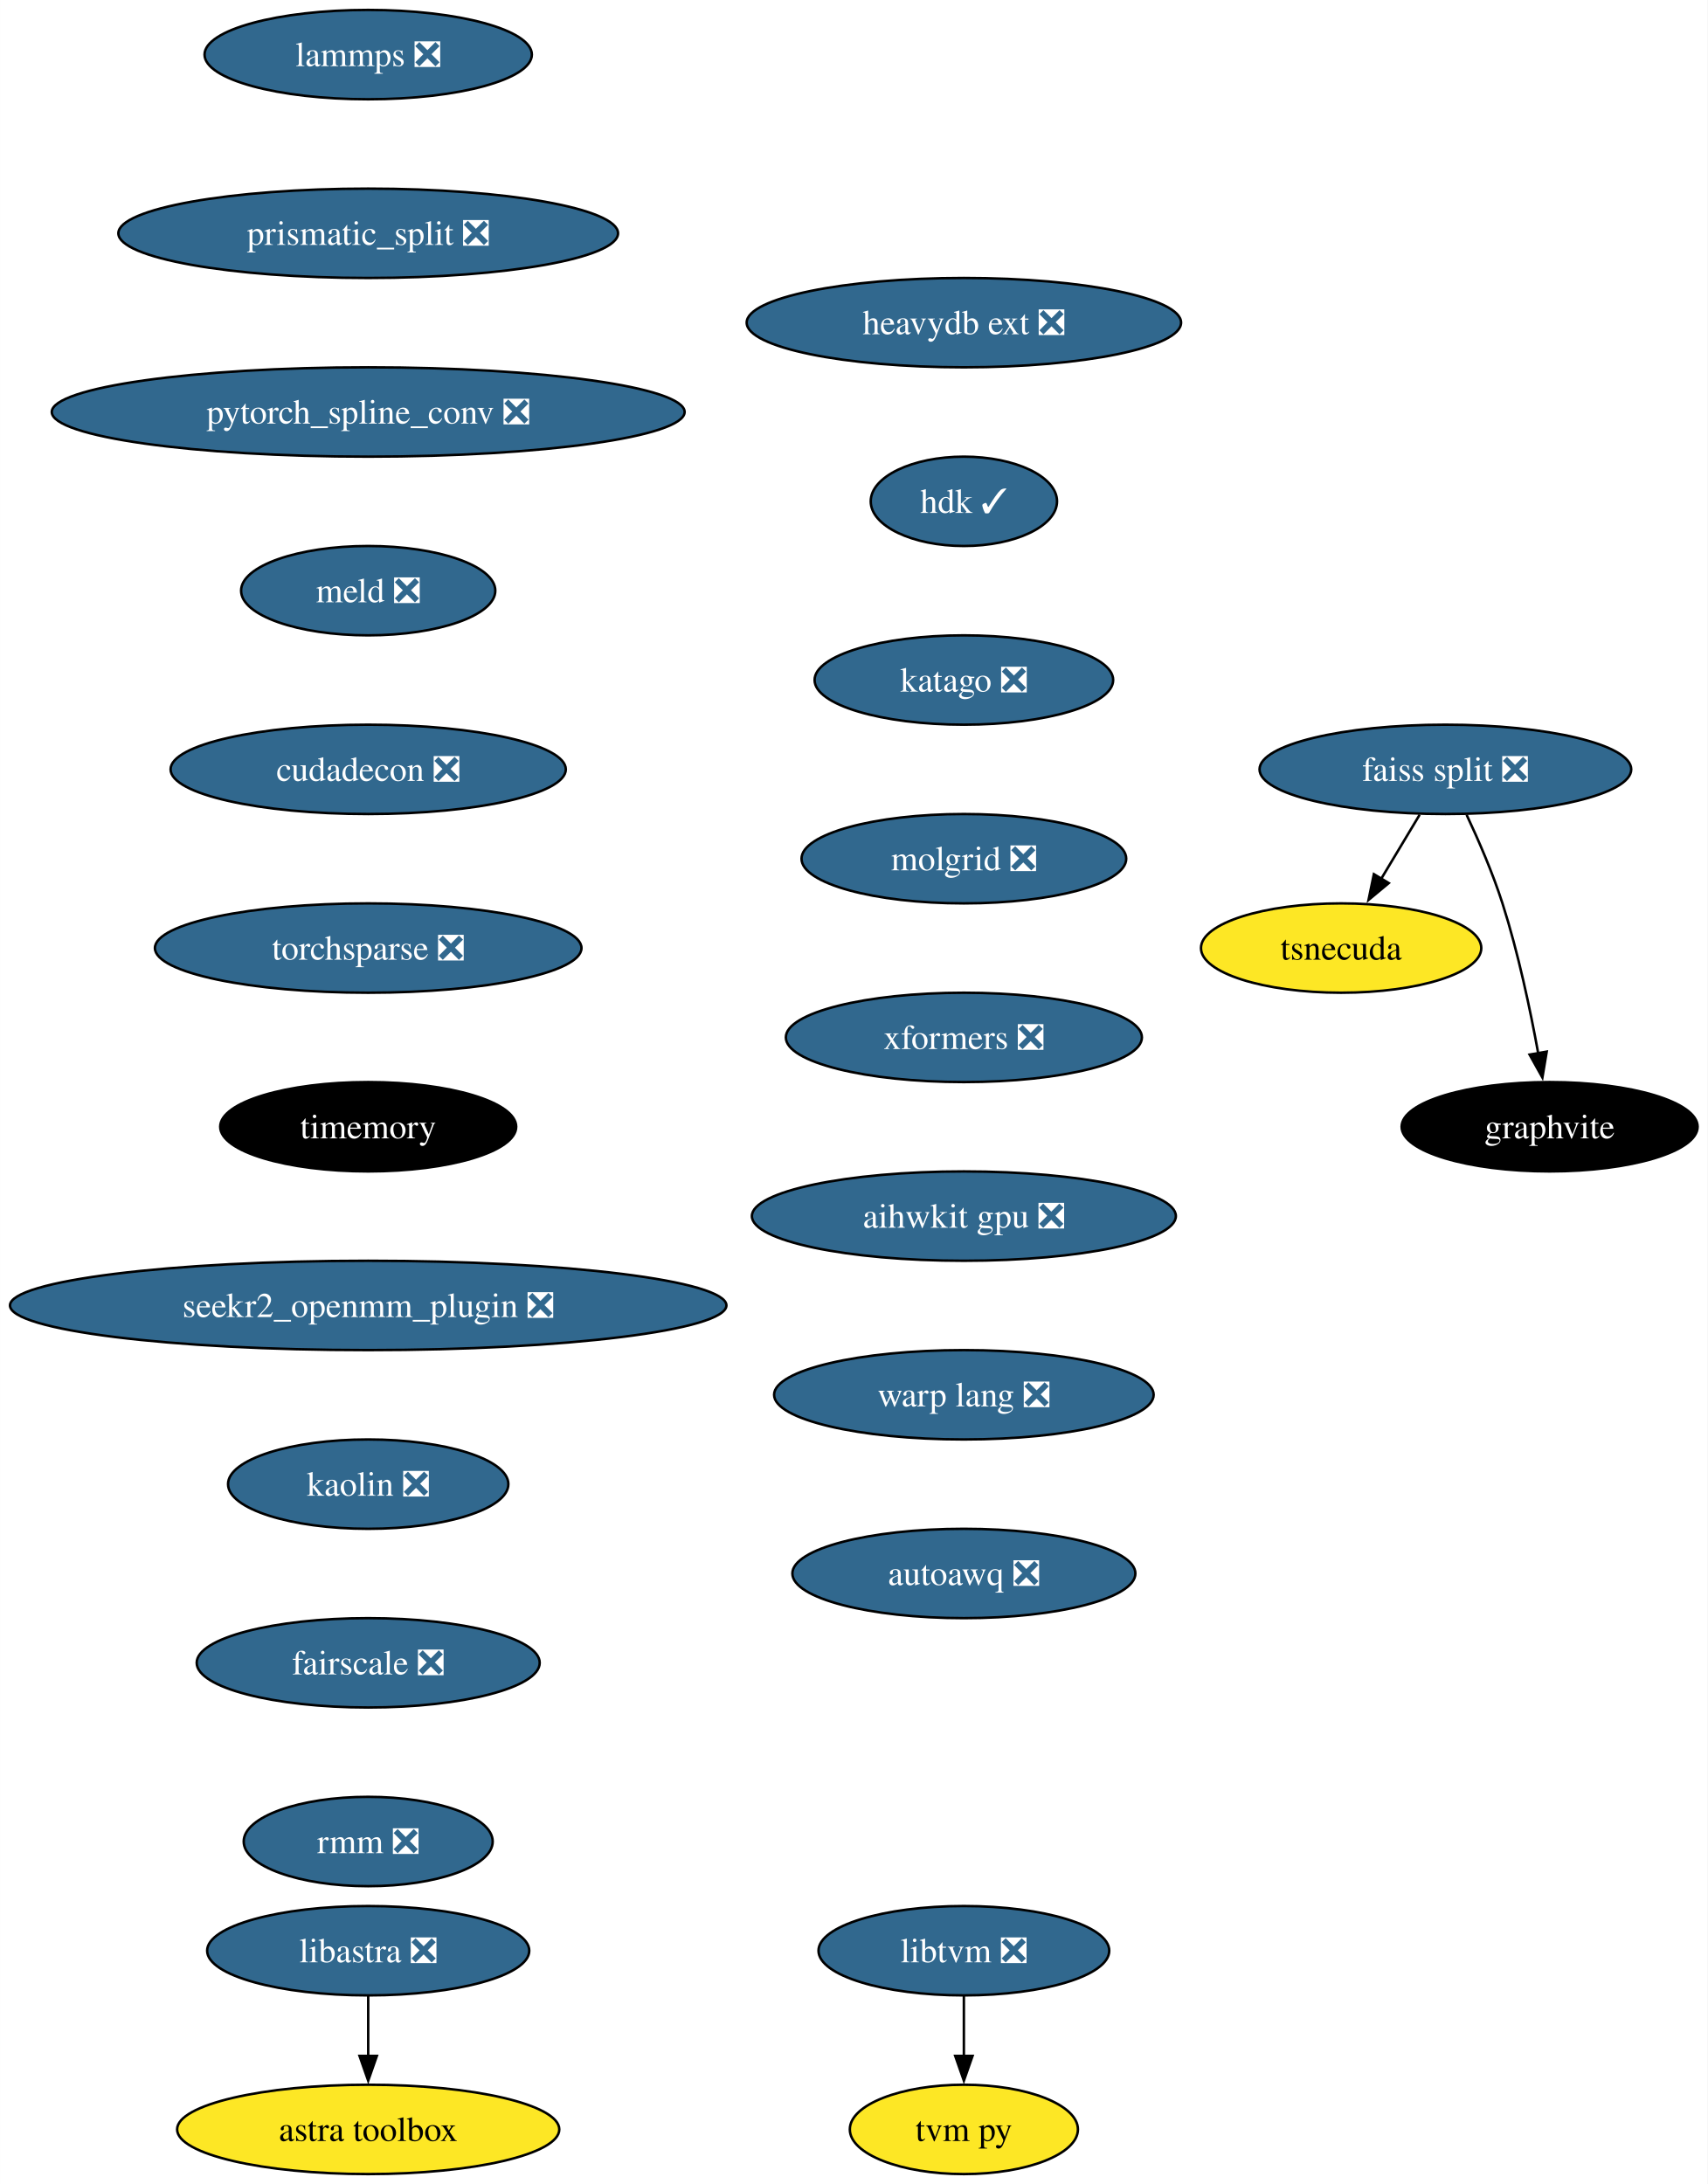
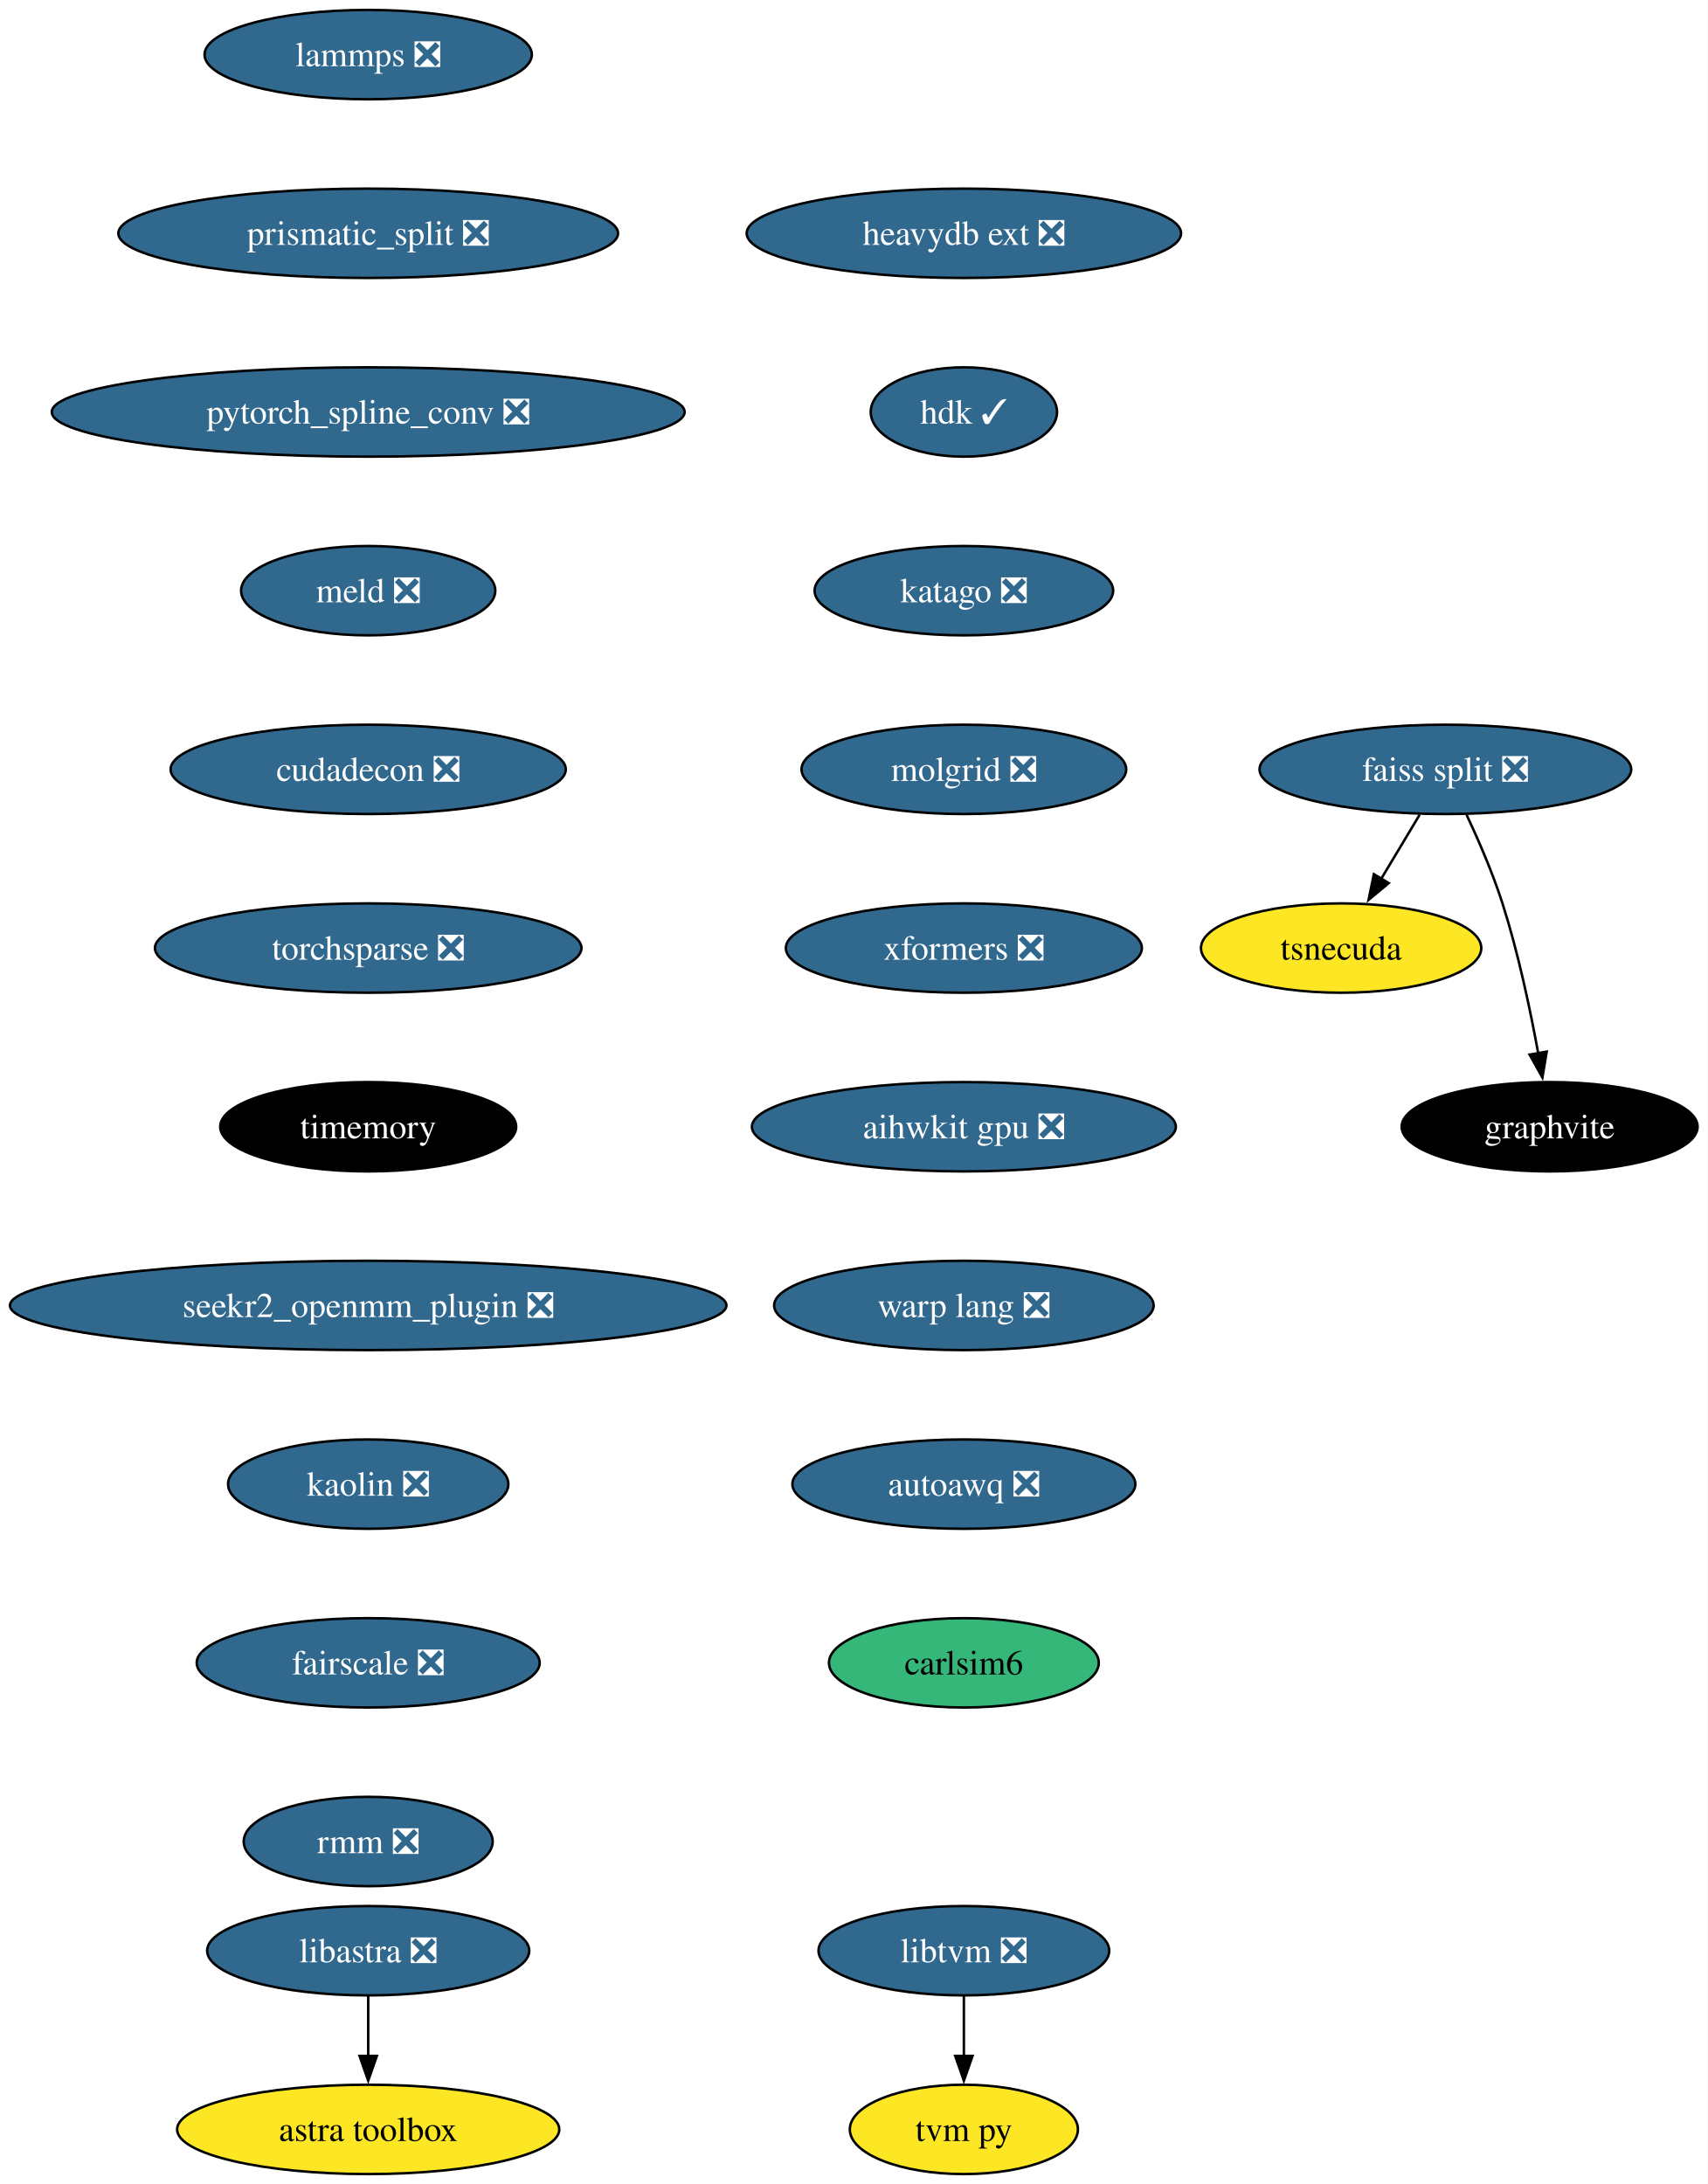
<svg xmlns="http://www.w3.org/2000/svg" xmlns:xlink="http://www.w3.org/1999/xlink" width="688pt" height="880pt" viewBox="0.00 0.00 687.96 880.00">
  <g id="graph0" class="graph" transform="scale(1 1) rotate(0) translate(4 876)">
    <polygon fill="white" stroke="none" points="-4,4 -4,-876 683.96,-876 683.96,4 -4,4" />
    <g id="node1" class="node">
      <g id="a_node1">
        <a xlink:href="https://github.com/conda-forge/lammps-feedstock/pull/188" xlink:title="lammps ❎">
          <ellipse fill="#31688e" stroke="black" cx="144.33" cy="-854" rx="65.94" ry="18" />
          <text text-anchor="middle" x="144.33" y="-849.33" font-family="Times,serif" font-size="14.00" fill="white">lammps ❎</text>
        </a>
      </g>
    </g>
    <g id="node2" class="node">
      <g id="a_node2">
        <a xlink:href="https://github.com/conda-forge/prismatic_split-feedstock/pull/54" xlink:title="prismatic_split ❎">
          <ellipse fill="#31688e" stroke="black" cx="144.33" cy="-782" rx="100.66" ry="18" />
          <text text-anchor="middle" x="144.33" y="-777.33" font-family="Times,serif" font-size="14.00" fill="white">prismatic_split ❎</text>
        </a>
      </g>
    </g>
    <g id="node3" class="node">
      <g id="a_node3">
        <a xlink:href="https://github.com/conda-forge/pytorch_spline_conv-feedstock/pull/36" xlink:title="pytorch_spline_conv ❎">
          <ellipse fill="#31688e" stroke="black" cx="144.33" cy="-710" rx="127.49" ry="18" />
          <text text-anchor="middle" x="144.33" y="-705.33" font-family="Times,serif" font-size="14.00" fill="white">pytorch_spline_conv ❎</text>
        </a>
      </g>
    </g>
    <g id="node7" class="node">
      <g id="a_node7">
        <a xlink:href="https://github.com/conda-forge/meld-feedstock/pull/23" xlink:title="meld ❎">
          <ellipse fill="#31688e" stroke="black" cx="144.33" cy="-638" rx="51.21" ry="18" />
          <text text-anchor="middle" x="144.33" y="-633.33" font-family="Times,serif" font-size="14.00" fill="white">meld ❎</text>
        </a>
      </g>
    </g>
    <g id="node4" class="node">
      <g id="a_node4">
        <a xlink:href="https://github.com/conda-forge/faiss-split-feedstock/pull/72" xlink:title="faiss split ❎">
          <ellipse fill="#31688e" stroke="black" cx="578.33" cy="-566" rx="74.88" ry="18" />
          <text text-anchor="middle" x="578.33" y="-561.33" font-family="Times,serif" font-size="14.00" fill="white">faiss split ❎</text>
        </a>
      </g>
    </g>
    <g id="node5" class="node">
      <g id="a_node5">
        <a xlink:href="https://github.com/conda-forge/tsnecuda-feedstock" xlink:title="tsnecuda">
          <ellipse fill="#fde725" stroke="black" cx="536.33" cy="-494" rx="56.47" ry="18" />
          <text text-anchor="middle" x="536.33" y="-489.32" font-family="Times,serif" font-size="14.00">tsnecuda</text>
        </a>
      </g>
    </g>
    <g id="edge3" class="edge">
      <path fill="none" stroke="black" d="M567.95,-547.7C563.27,-539.9 557.64,-530.51 552.43,-521.83" />
      <polygon fill="black" stroke="black" points="555.52,-520.18 547.37,-513.4 549.52,-523.78 555.52,-520.18" />
    </g>
    <g id="node6" class="node">
      <g id="a_node6">
        <a xlink:href="https://github.com/conda-forge/graphvite-feedstock" xlink:title="graphvite">
          <ellipse fill="#000000" stroke="black" cx="620.33" cy="-422" rx="59.63" ry="18" />
          <text text-anchor="middle" x="620.33" y="-417.32" font-family="Times,serif" font-size="14.00" fill="white">graphvite</text>
        </a>
      </g>
    </g>
    <g id="edge4" class="edge">
      <path fill="none" stroke="black" d="M586.89,-547.67C591.67,-537.48 597.42,-524.23 601.33,-512 607.67,-492.19 612.52,-469.23 615.73,-451.59" />
      <polygon fill="black" stroke="black" points="619.16,-452.27 617.42,-441.82 612.26,-451.07 619.16,-452.27" />
    </g>
    <g id="node10" class="node">
      <g id="a_node10">
        <a xlink:href="https://github.com/conda-forge/cudadecon-feedstock/pull/27" xlink:title="cudadecon ❎">
          <ellipse fill="#31688e" stroke="black" cx="144.33" cy="-566" rx="79.62" ry="18" />
          <text text-anchor="middle" x="144.33" y="-561.33" font-family="Times,serif" font-size="14.00" fill="white">cudadecon ❎</text>
        </a>
      </g>
    </g>
    <g id="node8" class="node">
      <g id="a_node8">
        <a xlink:href="https://github.com/conda-forge/libtvm-feedstock/pull/40" xlink:title="libtvm ❎">
          <ellipse fill="#31688e" stroke="black" cx="384.33" cy="-90" rx="58.57" ry="18" />
          <text text-anchor="middle" x="384.33" y="-85.33" font-family="Times,serif" font-size="14.00" fill="white">libtvm ❎</text>
        </a>
      </g>
    </g>
    <g id="node9" class="node">
      <g id="a_node9">
        <a xlink:href="https://github.com/conda-forge/tvm-py-feedstock" xlink:title="tvm py">
          <ellipse fill="#fde725" stroke="black" cx="384.33" cy="-18" rx="45.95" ry="18" />
          <text text-anchor="middle" x="384.33" y="-13.32" font-family="Times,serif" font-size="14.00">tvm py</text>
        </a>
      </g>
    </g>
    <g id="edge6" class="edge">
      <path fill="none" stroke="black" d="M384.33,-71.7C384.33,-64.41 384.33,-55.73 384.33,-47.54" />
      <polygon fill="black" stroke="black" points="387.83,-47.62 384.33,-37.62 380.83,-47.62 387.83,-47.62" />
    </g>
    <g id="node11" class="node">
      <g id="a_node11">
        <a xlink:href="https://github.com/conda-forge/torchsparse-feedstock/pull/30" xlink:title="torchsparse ❎">
          <ellipse fill="#31688e" stroke="black" cx="144.33" cy="-494" rx="85.93" ry="18" />
          <text text-anchor="middle" x="144.33" y="-489.32" font-family="Times,serif" font-size="14.00" fill="white">torchsparse ❎</text>
        </a>
      </g>
    </g>
    <g id="node12" class="node">
      <g id="a_node12">
        <a xlink:href="https://github.com/conda-forge/timemory-feedstock" xlink:title="timemory">
          <ellipse fill="#000000" stroke="black" cx="144.33" cy="-422" rx="59.63" ry="18" />
          <text text-anchor="middle" x="144.33" y="-417.32" font-family="Times,serif" font-size="14.00" fill="white">timemory</text>
        </a>
      </g>
    </g>
    <g id="node15" class="node">
      <g id="a_node15">
        <a xlink:href="https://github.com/conda-forge/seekr2_openmm_plugin-feedstock/pull/17" xlink:title="seekr2_openmm_plugin ❎">
          <ellipse fill="#31688e" stroke="black" cx="144.33" cy="-350" rx="144.33" ry="18" />
          <text text-anchor="middle" x="144.33" y="-345.32" font-family="Times,serif" font-size="14.00" fill="white">seekr2_openmm_plugin ❎</text>
        </a>
      </g>
    </g>
    <g id="node13" class="node">
      <g id="a_node13">
        <a xlink:href="https://github.com/conda-forge/libastra-feedstock/pull/24" xlink:title="libastra ❎">
          <ellipse fill="#31688e" stroke="black" cx="144.33" cy="-90" rx="64.89" ry="18" />
          <text text-anchor="middle" x="144.33" y="-85.33" font-family="Times,serif" font-size="14.00" fill="white">libastra ❎</text>
        </a>
      </g>
    </g>
    <g id="node14" class="node">
      <g id="a_node14">
        <a xlink:href="https://github.com/conda-forge/astra-toolbox-feedstock" xlink:title="astra toolbox">
          <ellipse fill="#fde725" stroke="black" cx="144.33" cy="-18" rx="76.99" ry="18" />
          <text text-anchor="middle" x="144.33" y="-13.32" font-family="Times,serif" font-size="14.00">astra toolbox</text>
        </a>
      </g>
    </g>
    <g id="edge10" class="edge">
      <path fill="none" stroke="black" d="M144.33,-71.7C144.33,-64.41 144.33,-55.73 144.33,-47.54" />
      <polygon fill="black" stroke="black" points="147.83,-47.62 144.33,-37.62 140.83,-47.62 147.83,-47.62" />
    </g>
    <g id="node16" class="node">
      <g id="a_node16">
        <a xlink:href="https://github.com/conda-forge/kaolin-feedstock/pull/21" xlink:title="kaolin ❎">
          <ellipse fill="#31688e" stroke="black" cx="144.33" cy="-278" rx="56.47" ry="18" />
          <text text-anchor="middle" x="144.33" y="-273.32" font-family="Times,serif" font-size="14.00" fill="white">kaolin ❎</text>
        </a>
      </g>
    </g>
    <g id="node17" class="node">
      <g id="a_node17">
        <a xlink:href="https://github.com/conda-forge/fairscale-feedstock/pull/32" xlink:title="fairscale ❎">
          <ellipse fill="#31688e" stroke="black" cx="144.33" cy="-206" rx="69.1" ry="18" />
          <text text-anchor="middle" x="144.33" y="-201.33" font-family="Times,serif" font-size="14.00" fill="white">fairscale ❎</text>
        </a>
      </g>
    </g>
    <g id="node18" class="node">
      <g id="a_node18">
        <a xlink:href="https://github.com/conda-forge/rmm-feedstock/pull/29" xlink:title="rmm ❎">
          <ellipse fill="#31688e" stroke="black" cx="144.33" cy="-134" rx="50.16" ry="18" />
          <text text-anchor="middle" x="144.33" y="-129.32" font-family="Times,serif" font-size="14.00" fill="white">rmm ❎</text>
        </a>
      </g>
    </g>
    <g id="node19" class="node">
      <g id="a_node19">
        <a xlink:href="https://github.com/conda-forge/heavydb-ext-feedstock/pull/65" xlink:title="heavydb ext ❎">
-           <ellipse fill="#31688e" stroke="black" cx="384.33" cy="-746" rx="87.51" ry="18" />
-           <text text-anchor="middle" x="384.33" y="-741.33" font-family="Times,serif" font-size="14.00" fill="white">heavydb ext ❎</text>
+           <ellipse fill="#31688e" stroke="black" cx="384.33" cy="-782" rx="87.51" ry="18" />
+           <text text-anchor="middle" x="384.33" y="-777.33" font-family="Times,serif" font-size="14.00" fill="white">heavydb ext ❎</text>
        </a>
      </g>
    </g>
    <g id="node20" class="node">
      <g id="a_node20">
        <a xlink:href="https://github.com/conda-forge/hdk-feedstock/pull/56" xlink:title="hdk ✓">
-           <ellipse fill="#31688e" stroke="black" cx="384.33" cy="-674" rx="37.53" ry="18" />
-           <text text-anchor="middle" x="384.33" y="-669.33" font-family="Times,serif" font-size="14.00" fill="white">hdk ✓</text>
+           <ellipse fill="#31688e" stroke="black" cx="384.33" cy="-710" rx="37.53" ry="18" />
+           <text text-anchor="middle" x="384.33" y="-705.33" font-family="Times,serif" font-size="14.00" fill="white">hdk ✓</text>
        </a>
      </g>
    </g>
    <g id="node21" class="node">
      <g id="a_node21">
        <a xlink:href="https://github.com/conda-forge/katago-feedstock/pull/9" xlink:title="katago ❎">
-           <ellipse fill="#31688e" stroke="black" cx="384.33" cy="-602" rx="60.15" ry="18" />
-           <text text-anchor="middle" x="384.33" y="-597.33" font-family="Times,serif" font-size="14.00" fill="white">katago ❎</text>
+           <ellipse fill="#31688e" stroke="black" cx="384.33" cy="-638" rx="60.15" ry="18" />
+           <text text-anchor="middle" x="384.33" y="-633.33" font-family="Times,serif" font-size="14.00" fill="white">katago ❎</text>
        </a>
      </g>
    </g>
    <g id="node22" class="node">
      <g id="a_node22">
        <a xlink:href="https://github.com/conda-forge/molgrid-feedstock/pull/9" xlink:title="molgrid ❎">
-           <ellipse fill="#31688e" stroke="black" cx="384.33" cy="-530" rx="65.41" ry="18" />
-           <text text-anchor="middle" x="384.33" y="-525.33" font-family="Times,serif" font-size="14.00" fill="white">molgrid ❎</text>
+           <ellipse fill="#31688e" stroke="black" cx="384.33" cy="-566" rx="65.41" ry="18" />
+           <text text-anchor="middle" x="384.33" y="-561.33" font-family="Times,serif" font-size="14.00" fill="white">molgrid ❎</text>
        </a>
      </g>
    </g>
    <g id="node23" class="node">
      <g id="a_node23">
        <a xlink:href="https://github.com/conda-forge/xformers-feedstock/pull/21" xlink:title="xformers ❎">
-           <ellipse fill="#31688e" stroke="black" cx="384.33" cy="-458" rx="71.73" ry="18" />
-           <text text-anchor="middle" x="384.33" y="-453.32" font-family="Times,serif" font-size="14.00" fill="white">xformers ❎</text>
+           <ellipse fill="#31688e" stroke="black" cx="384.33" cy="-494" rx="71.73" ry="18" />
+           <text text-anchor="middle" x="384.33" y="-489.32" font-family="Times,serif" font-size="14.00" fill="white">xformers ❎</text>
        </a>
      </g>
    </g>
    <g id="node24" class="node">
      <g id="a_node24">
        <a xlink:href="https://github.com/conda-forge/aihwkit-gpu-feedstock/pull/9" xlink:title="aihwkit gpu ❎">
-           <ellipse fill="#31688e" stroke="black" cx="384.33" cy="-386" rx="85.41" ry="18" />
-           <text text-anchor="middle" x="384.33" y="-381.32" font-family="Times,serif" font-size="14.00" fill="white">aihwkit gpu ❎</text>
+           <ellipse fill="#31688e" stroke="black" cx="384.33" cy="-422" rx="85.41" ry="18" />
+           <text text-anchor="middle" x="384.33" y="-417.32" font-family="Times,serif" font-size="14.00" fill="white">aihwkit gpu ❎</text>
        </a>
      </g>
    </g>
    <g id="node25" class="node">
      <g id="a_node25">
        <a xlink:href="https://github.com/conda-forge/warp-lang-feedstock/pull/13" xlink:title="warp lang ❎">
-           <ellipse fill="#31688e" stroke="black" cx="384.33" cy="-314" rx="76.46" ry="18" />
-           <text text-anchor="middle" x="384.33" y="-309.32" font-family="Times,serif" font-size="14.00" fill="white">warp lang ❎</text>
+           <ellipse fill="#31688e" stroke="black" cx="384.33" cy="-350" rx="76.46" ry="18" />
+           <text text-anchor="middle" x="384.33" y="-345.32" font-family="Times,serif" font-size="14.00" fill="white">warp lang ❎</text>
        </a>
      </g>
    </g>
    <g id="node26" class="node">
      <g id="a_node26">
        <a xlink:href="https://github.com/conda-forge/autoawq-feedstock/pull/2" xlink:title="autoawq ❎">
-           <ellipse fill="#31688e" stroke="black" cx="384.33" cy="-242" rx="69.1" ry="18" />
-           <text text-anchor="middle" x="384.33" y="-237.32" font-family="Times,serif" font-size="14.00" fill="white">autoawq ❎</text>
+           <ellipse fill="#31688e" stroke="black" cx="384.33" cy="-278" rx="69.1" ry="18" />
+           <text text-anchor="middle" x="384.33" y="-273.32" font-family="Times,serif" font-size="14.00" fill="white">autoawq ❎</text>
+         </a>
+       </g>
+     </g>
+     <g id="node27" class="node">
+       <g id="a_node27">
+         <a xlink:href="https://github.com/conda-forge/carlsim6-feedstock" xlink:title="carlsim6">
+           <ellipse fill="#35b779" stroke="black" cx="384.33" cy="-206" rx="54.36" ry="18" />
+           <text text-anchor="middle" x="384.33" y="-201.32" font-family="Times,serif" font-size="14.00">carlsim6</text>
        </a>
      </g>
    </g>
  </g>
</svg>
